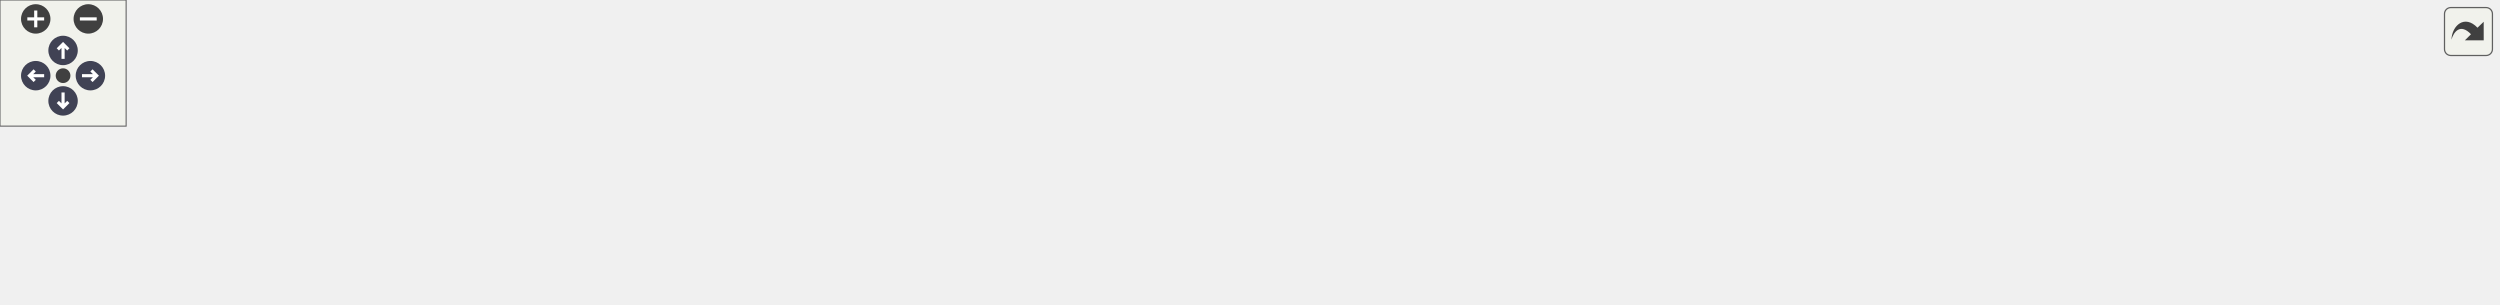
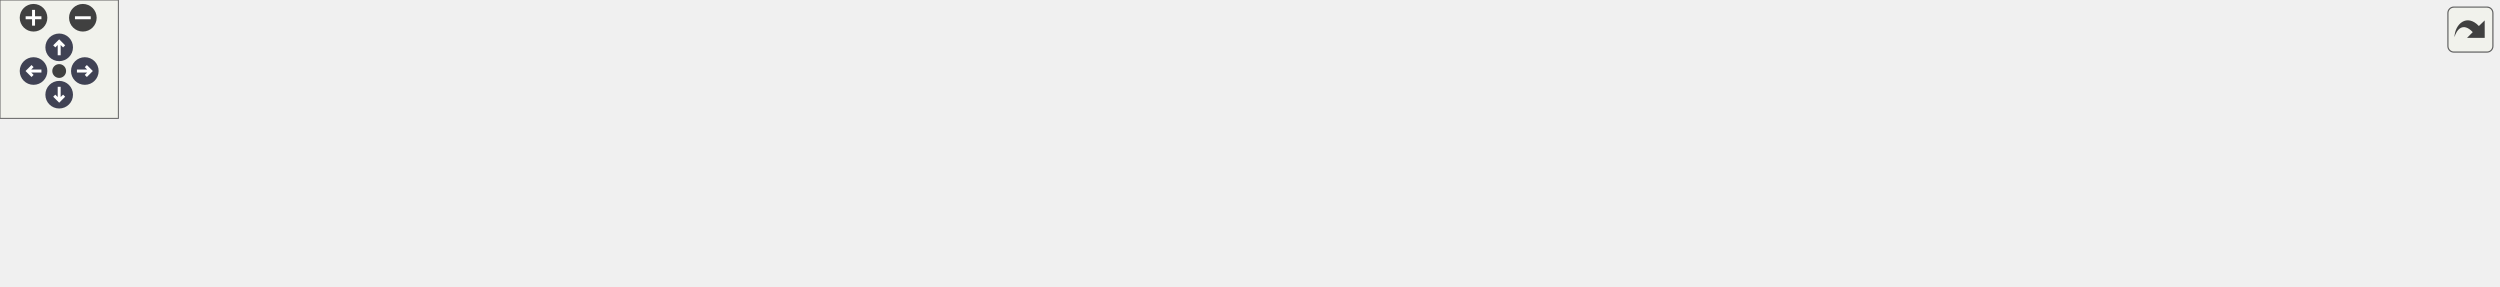
<svg xmlns="http://www.w3.org/2000/svg" xmlns:xlink="http://www.w3.org/1999/xlink" id="main" version="1.1" xml:space="preserve">
  <style type="text/css">
.node, .edge {opacity: 0.7;}
.node.selected, .edge.selected {opacity: 1;}
.edge:hover path { stroke: red; }
.edge:hover polygon { stroke: red; fill: red; }
</style>
  <defs>
    <circle id="rim" cx="0" cy="0" r="7" />
    <circle id="rim2" cx="0" cy="0" r="3.5" />
    <g id="zoomPlus">
      <use xlink:href="#rim" fill="#404040">
        <set attributeName="fill" to="#808080" begin="zoomplus.mouseover" end="zoomplus.mouseout" />
      </use>
      <path d="M-4,0h8M0,-4v8" fill="none" stroke="white" stroke-width="1.5" pointer-events="none" />
    </g>
    <g id="zoomMin">
      <use xlink:href="#rim" fill="#404040">
        <set attributeName="fill" to="#808080" begin="zoomminus.mouseover" end="zoomminus.mouseout" />
      </use>
      <path d="M-4,0h8" fill="none" stroke="white" stroke-width="1.5" pointer-events="none" />
    </g>
    <g id="arrowUp" transform="translate(30 24)">
      <use xlink:href="#rim" />
      <path pointer-events="none" fill="none" stroke="white" stroke-width="1.5" d="M0,-3.0v7 M-2.5,-0.5L0,-3.0L2.5,-0.5" />
    </g>
    <g id="arrowRight" transform="rotate(90) translate(36 -43)">
      <use xlink:href="#rim" />
      <path pointer-events="none" fill="none" stroke="white" stroke-width="1.5" d="M0,-3.0v7 M-2.5,-0.5L0,-3.0L2.5,-0.5" />
    </g>
    <g id="arrowDown" transform="rotate(180) translate(-30 -48)">
      <use xlink:href="#rim" />
      <path pointer-events="none" fill="none" stroke="white" stroke-width="1.5" d="M0,-3.0v7 M-2.5,-0.5L0,-3.0L2.5,-0.5" />
    </g>
    <g id="arrowLeft" transform="rotate(270) translate(-36 17)">
      <use xlink:href="#rim" />
      <path pointer-events="none" fill="none" stroke="white" stroke-width="1.5" d="M0,-3.0v7 M-2.5,-0.5L0,-3.0L2.5,-0.5" />
    </g>
    <g id="resetDef">
      <use xlink:href="#rim2" fill="#404040">
        <set attributeName="fill" to="#808080" begin="reset.mouseover" end="reset.mouseout" />
      </use>
    </g>
  </defs>
  <svg id="graph" class="graph">
    <g id="viewport">
      <g id="clust1" class="cluster">
        <g id="a_clust1">
          <a xlink:href="dir_3c5459f7c179b79c90e2565474bb2856.html" target="_top">
-             <polygon fill="#edf0f7" stroke="#404040" stroke-width="2" points="8,-48.72 8,-83.72 1188,-83.72 1188,-48.72 8,-48.72" />
+             <polygon fill="#edf0f7" stroke="#404040" stroke-width="2" points="8,-49.01 8,-84.01 1266,-84.01 1266,-49.01 8,-49.01" />
          </a>
        </g>
      </g>
      <g id="node1" class="node">
-         <text text-anchor="middle" x="1163" y="-63.72" font-family="Helvetica,sans-Serif" font-size="10.00">bsp</text>
+         <text text-anchor="middle" x="1241" y="-64.01" font-family="Helvetica,sans-Serif" font-size="10.00">bsp</text>
      </g>
      <g id="node2" class="node">
        <g id="a_node2">
          <a xlink:href="dir_7fd06ede025f89124eee1890153e38c3.html" target="_top" xlink:title="atmega2560">
-             <polygon fill="#a2b4d6" stroke="#404040" points="1128,-75.72 1050,-75.72 1050,-56.72 1128,-56.72 1128,-75.72" />
-             <text text-anchor="middle" x="1089" y="-63.72" font-family="Helvetica,sans-Serif" font-size="10.00">atmega2560</text>
-           </a>
-         </g>
-       </g>
-       <g id="node15" class="node">
-         <g id="a_node15">
+             <polygon fill="#a2b4d6" stroke="#404040" points="1206,-76.01 1128,-76.01 1128,-57.01 1206,-57.01 1206,-76.01" />
+             <text text-anchor="middle" x="1167" y="-64.01" font-family="Helvetica,sans-Serif" font-size="10.00">atmega2560</text>
+           </a>
+         </g>
+       </g>
+       <g id="node16" class="node">
+         <g id="a_node16">
          <a xlink:href="dir_4270bfced15e0e73154b13468c7c9ad9.html" target="_top" xlink:title="core">
-             <polygon fill="#edf0f7" stroke="#404040" points="579,-20.72 541,-20.72 541,-1.72 579,-1.72 579,-20.72" />
-             <text text-anchor="middle" x="560" y="-8.72" font-family="Helvetica,sans-Serif" font-size="10.00">core</text>
+             <polygon fill="#edf0f7" stroke="#404040" points="615,-21.01 577,-21.01 577,-2.01 615,-2.01 615,-21.01" />
+             <text text-anchor="middle" x="596" y="-9.01" font-family="Helvetica,sans-Serif" font-size="10.00">core</text>
          </a>
        </g>
      </g>
      <g id="edge1" class="edge">
        <g id="a_edge1">
          <a xlink:href="dir_000000_000005.html" target="_top">
-             <path fill="none" stroke="#63b8ff" d="M1067.82,-56.64C1059.58,-53.64 1049.98,-50.57 1041,-48.72 872.53,-13.97 664.76,-11.49 589.2,-11.86" />
-             <polygon fill="#63b8ff" stroke="#63b8ff" points="589.01,-8.36 579.04,-11.94 589.06,-15.36 589.01,-8.36" />
+             <path fill="none" stroke="#63b8ff" d="M1145.83,-56.89C1137.59,-53.9 1127.98,-50.83 1119,-49.01 934.14,-11.46 705.81,-10.79 625.56,-11.89" />
+             <polygon fill="#63b8ff" stroke="#63b8ff" points="625.18,-8.4 615.24,-12.05 625.29,-15.4 625.18,-8.4" />
          </a>
        </g>
        <g id="a_edge1-headlabel">
          <a xlink:href="dir_000000_000005.html" target="_top" xlink:title="1">
-             <text text-anchor="middle" x="592.58" y="-3" font-family="Helvetica,sans-Serif" font-size="10.00" fill="#63b8ff">1</text>
+             <text text-anchor="middle" x="628.73" y="-3" font-family="Helvetica,sans-Serif" font-size="10.00" fill="#63b8ff">1</text>
          </a>
        </g>
      </g>
      <g id="node3" class="node">
        <g id="a_node3">
          <a xlink:href="dir_b357e37434186df21fde4b75ac4ac724.html" target="_top" xlink:title="atmega328p">
-             <polygon fill="#a2b4d6" stroke="#404040" points="1032,-75.72 954,-75.72 954,-56.72 1032,-56.72 1032,-75.72" />
-             <text text-anchor="middle" x="993" y="-63.72" font-family="Helvetica,sans-Serif" font-size="10.00">atmega328p</text>
+             <polygon fill="#a2b4d6" stroke="#404040" points="1110,-76.01 1032,-76.01 1032,-57.01 1110,-57.01 1110,-76.01" />
+             <text text-anchor="middle" x="1071" y="-64.01" font-family="Helvetica,sans-Serif" font-size="10.00">atmega328p</text>
          </a>
        </g>
      </g>
      <g id="edge2" class="edge">
        <g id="a_edge2">
          <a xlink:href="dir_000001_000005.html" target="_top">
-             <path fill="none" stroke="#63b8ff" d="M971.33,-56.55C963.19,-53.63 953.79,-50.62 945,-48.72 814.41,-20.5 654.22,-14.1 589.35,-12.65" />
-             <polygon fill="#63b8ff" stroke="#63b8ff" points="589.14,-9.14 579.07,-12.44 589,-16.14 589.14,-9.14" />
+             <path fill="none" stroke="#63b8ff" d="M1049.81,-56.97C1041.57,-53.98 1031.97,-50.9 1023,-49.01 876.16,-17.99 695.63,-13.19 625.66,-12.55" />
+             <polygon fill="#63b8ff" stroke="#63b8ff" points="625.42,-9.05 615.4,-12.48 625.37,-16.05 625.42,-9.05" />
          </a>
        </g>
        <g id="a_edge2-headlabel">
          <a xlink:href="dir_000001_000005.html" target="_top" xlink:title="1">
-             <text text-anchor="middle" x="592.79" y="-3.88" font-family="Helvetica,sans-Serif" font-size="10.00" fill="#63b8ff">1</text>
+             <text text-anchor="middle" x="629.04" y="-3.74" font-family="Helvetica,sans-Serif" font-size="10.00" fill="#63b8ff">1</text>
          </a>
        </g>
      </g>
      <g id="node4" class="node">
        <g id="a_node4">
          <a xlink:href="dir_40f7277ac0720ef53ea0f24fcdcda385.html" target="_top" xlink:title="atmega32u4">
-             <polygon fill="#a2b4d6" stroke="#404040" points="936,-75.72 858,-75.72 858,-56.72 936,-56.72 936,-75.72" />
-             <text text-anchor="middle" x="897" y="-63.72" font-family="Helvetica,sans-Serif" font-size="10.00">atmega32u4</text>
+             <polygon fill="#a2b4d6" stroke="#404040" points="1014,-76.01 936,-76.01 936,-57.01 1014,-57.01 1014,-76.01" />
+             <text text-anchor="middle" x="975" y="-64.01" font-family="Helvetica,sans-Serif" font-size="10.00">atmega32u4</text>
          </a>
        </g>
      </g>
      <g id="edge3" class="edge">
        <g id="a_edge3">
          <a xlink:href="dir_000002_000005.html" target="_top">
-             <path fill="none" stroke="#63b8ff" d="M875.29,-56.7C867.15,-53.79 857.75,-50.76 849,-48.72 755.64,-27.02 642.12,-17.45 589.46,-13.94" />
-             <polygon fill="#63b8ff" stroke="#63b8ff" points="589.38,-10.43 579.17,-13.28 588.93,-17.41 589.38,-10.43" />
+             <path fill="none" stroke="#63b8ff" d="M953.31,-56.91C945.17,-53.99 935.77,-50.97 927,-49.01 817.56,-24.48 683.91,-16.17 625.58,-13.58" />
+             <polygon fill="#63b8ff" stroke="#63b8ff" points="625.41,-10.07 615.27,-13.15 625.12,-17.06 625.41,-10.07" />
          </a>
        </g>
        <g id="a_edge3-headlabel">
          <a xlink:href="dir_000002_000005.html" target="_top" xlink:title="1">
-             <text text-anchor="middle" x="593.15" y="-5.32" font-family="Helvetica,sans-Serif" font-size="10.00" fill="#63b8ff">1</text>
+             <text text-anchor="middle" x="629.12" y="-4.88" font-family="Helvetica,sans-Serif" font-size="10.00" fill="#63b8ff">1</text>
          </a>
        </g>
      </g>
      <g id="node5" class="node">
        <g id="a_node5">
          <a xlink:href="dir_859bf946142afa845427eae5e03deee1.html" target="_top" xlink:title="attiny85">
-             <polygon fill="#a2b4d6" stroke="#404040" points="839.5,-75.72 782.5,-75.72 782.5,-56.72 839.5,-56.72 839.5,-75.72" />
-             <text text-anchor="middle" x="811" y="-63.72" font-family="Helvetica,sans-Serif" font-size="10.00">attiny85</text>
+             <polygon fill="#a2b4d6" stroke="#404040" points="917.5,-76.01 860.5,-76.01 860.5,-57.01 917.5,-57.01 917.5,-76.01" />
+             <text text-anchor="middle" x="889" y="-64.01" font-family="Helvetica,sans-Serif" font-size="10.00">attiny85</text>
          </a>
        </g>
      </g>
      <g id="edge4" class="edge">
        <g id="a_edge4">
          <a xlink:href="dir_000003_000005.html" target="_top">
-             <path fill="none" stroke="#63b8ff" d="M793.54,-56.6C787.2,-53.74 779.89,-50.78 773,-48.72 708.83,-29.6 630.62,-19.4 589.12,-14.98" />
-             <polygon fill="#63b8ff" stroke="#63b8ff" points="589.46,-11.49 579.15,-13.95 588.74,-18.45 589.46,-11.49" />
+             <path fill="none" stroke="#63b8ff" d="M871.95,-56.95C865.53,-54.03 858.06,-51.01 851,-49.01 771.19,-26.41 673.17,-17.4 625.23,-14.15" />
+             <polygon fill="#63b8ff" stroke="#63b8ff" points="625.44,-10.65 615.24,-13.51 624.99,-17.64 625.44,-10.65" />
          </a>
        </g>
        <g id="a_edge4-headlabel">
          <a xlink:href="dir_000003_000005.html" target="_top" xlink:title="1">
-             <text text-anchor="middle" x="593.33" y="-6.54" font-family="Helvetica,sans-Serif" font-size="10.00" fill="#63b8ff">1</text>
+             <text text-anchor="middle" x="629.21" y="-5.55" font-family="Helvetica,sans-Serif" font-size="10.00" fill="#63b8ff">1</text>
          </a>
        </g>
      </g>
      <g id="node6" class="node">
        <g id="a_node6">
          <a xlink:href="dir_b76b1ae3a49d6fa6dcec0828110f1b4c.html" target="_top" xlink:title="esp8266">
-             <polygon fill="#a2b4d6" stroke="#404040" points="764,-75.72 706,-75.72 706,-56.72 764,-56.72 764,-75.72" />
-             <text text-anchor="middle" x="735" y="-63.72" font-family="Helvetica,sans-Serif" font-size="10.00">esp8266</text>
+             <polygon fill="#a2b4d6" stroke="#404040" points="842,-76.01 784,-76.01 784,-57.01 842,-57.01 842,-76.01" />
+             <text text-anchor="middle" x="813" y="-64.01" font-family="Helvetica,sans-Serif" font-size="10.00">esp8266</text>
          </a>
        </g>
      </g>
      <g id="edge5" class="edge">
        <g id="a_edge5">
          <a xlink:href="dir_000006_000005.html" target="_top">
-             <path fill="none" stroke="#63b8ff" d="M716.66,-56.6C710.49,-53.88 703.52,-50.99 697,-48.72 660.52,-36.02 617.27,-25.17 589.27,-18.68" />
-             <polygon fill="#63b8ff" stroke="#63b8ff" points="589.86,-15.23 579.33,-16.41 588.3,-22.05 589.86,-15.23" />
+             <path fill="none" stroke="#63b8ff" d="M795.51,-57C789.16,-54.16 781.86,-51.17 775,-49.01 723.46,-32.76 661.24,-21.97 625.38,-16.57" />
+             <polygon fill="#63b8ff" stroke="#63b8ff" points="625.54,-13.06 615.14,-15.07 624.53,-19.99 625.54,-13.06" />
          </a>
        </g>
        <g id="a_edge5-headlabel">
          <a xlink:href="dir_000006_000005.html" target="_top" xlink:title="1">
-             <text text-anchor="middle" x="594" y="-10.76" font-family="Helvetica,sans-Serif" font-size="10.00" fill="#63b8ff">1</text>
+             <text text-anchor="middle" x="629.51" y="-8.27" font-family="Helvetica,sans-Serif" font-size="10.00" fill="#63b8ff">1</text>
          </a>
        </g>
      </g>
      <g id="node7" class="node">
        <g id="a_node7">
          <a xlink:href="dir_ab88de1e42f14eb5ad8a154fe1a59292.html" target="_top" xlink:title="msp430g2553">
-             <polygon fill="#a2b4d6" stroke="#404040" points="688,-75.72 602,-75.72 602,-56.72 688,-56.72 688,-75.72" />
-             <text text-anchor="middle" x="645" y="-63.72" font-family="Helvetica,sans-Serif" font-size="10.00">msp430g2553</text>
+             <polygon fill="#a2b4d6" stroke="#404040" points="766,-76.01 680,-76.01 680,-57.01 766,-57.01 766,-76.01" />
+             <text text-anchor="middle" x="723" y="-64.01" font-family="Helvetica,sans-Serif" font-size="10.00">msp430g2553</text>
          </a>
        </g>
      </g>
      <g id="edge6" class="edge">
        <g id="a_edge6">
          <a xlink:href="dir_000007_000005.html" target="_top">
-             <path fill="none" stroke="#63b8ff" d="M631.34,-56.71C618.16,-48.49 597.97,-35.9 582.43,-26.21" />
-             <polygon fill="#63b8ff" stroke="#63b8ff" points="584.24,-23.21 573.91,-20.89 580.54,-29.15 584.24,-23.21" />
+             <path fill="none" stroke="#63b8ff" d="M702.6,-56.99C681.49,-48.19 648.36,-34.36 624.64,-24.46" />
+             <polygon fill="#63b8ff" stroke="#63b8ff" points="625.68,-21.1 615.11,-20.48 622.99,-27.56 625.68,-21.1" />
          </a>
        </g>
        <g id="a_edge6-headlabel">
          <a xlink:href="dir_000007_000005.html" target="_top" xlink:title="1">
-             <text text-anchor="middle" x="588.8" y="-20.21" font-family="Helvetica,sans-Serif" font-size="10.00" fill="#63b8ff">1</text>
+             <text text-anchor="middle" x="630.1" y="-17.37" font-family="Helvetica,sans-Serif" font-size="10.00" fill="#63b8ff">1</text>
          </a>
        </g>
      </g>
      <g id="node8" class="node">
        <g id="a_node8">
-           <a xlink:href="dir_73fc10fddb1498f4be883a46e0d4fc44.html" target="_top" xlink:title="pic18f">
-             <polygon fill="#a2b4d6" stroke="#404040" points="583.5,-75.72 536.5,-75.72 536.5,-56.72 583.5,-56.72 583.5,-75.72" />
-             <text text-anchor="middle" x="560" y="-63.72" font-family="Helvetica,sans-Serif" font-size="10.00">pic18f</text>
+           <a xlink:href="dir_86bf85dce2cf879ced9e672666e277b8.html" target="_top" xlink:title="nrf52840">
+             <polygon fill="#a2b4d6" stroke="#404040" points="662,-76.01 602,-76.01 602,-57.01 662,-57.01 662,-76.01" />
+             <text text-anchor="middle" x="632" y="-64.01" font-family="Helvetica,sans-Serif" font-size="10.00">nrf52840</text>
          </a>
        </g>
      </g>
      <g id="edge7" class="edge">
        <g id="a_edge7">
          <a xlink:href="dir_000008_000005.html" target="_top">
-             <path fill="none" stroke="#63b8ff" d="M560,-56.47C560,-49.52 560,-39.57 560,-30.86" />
-             <polygon fill="#63b8ff" stroke="#63b8ff" points="563.5,-30.81 560,-20.81 556.5,-30.81 563.5,-30.81" />
+             <path fill="none" stroke="#63b8ff" d="M626.06,-56.76C621.02,-49.35 613.66,-38.51 607.49,-29.42" />
+             <polygon fill="#63b8ff" stroke="#63b8ff" points="610.35,-27.4 601.83,-21.1 604.56,-31.34 610.35,-27.4" />
          </a>
        </g>
        <g id="a_edge7-headlabel">
          <a xlink:href="dir_000008_000005.html" target="_top" xlink:title="1">
-             <text text-anchor="middle" x="566.34" y="-31.91" font-family="Helvetica,sans-Serif" font-size="10.00" fill="#63b8ff">1</text>
+             <text text-anchor="middle" x="614.72" y="-26.28" font-family="Helvetica,sans-Serif" font-size="10.00" fill="#63b8ff">1</text>
          </a>
        </g>
      </g>
      <g id="node9" class="node">
        <g id="a_node9">
-           <a xlink:href="dir_5fd63477713681e7500bccd4ac8b7be5.html" target="_top" xlink:title="sam3x8e">
-             <polygon fill="#a2b4d6" stroke="#404040" points="518,-75.72 456,-75.72 456,-56.72 518,-56.72 518,-75.72" />
-             <text text-anchor="middle" x="487" y="-63.72" font-family="Helvetica,sans-Serif" font-size="10.00">sam3x8e</text>
+           <a xlink:href="dir_73fc10fddb1498f4be883a46e0d4fc44.html" target="_top" xlink:title="pic18f">
+             <polygon fill="#a2b4d6" stroke="#404040" points="583.5,-76.01 536.5,-76.01 536.5,-57.01 583.5,-57.01 583.5,-76.01" />
+             <text text-anchor="middle" x="560" y="-64.01" font-family="Helvetica,sans-Serif" font-size="10.00">pic18f</text>
          </a>
        </g>
      </g>
      <g id="edge8" class="edge">
        <g id="a_edge8">
          <a xlink:href="dir_000009_000005.html" target="_top">
-             <path fill="none" stroke="#63b8ff" d="M498.73,-56.71C509.73,-48.72 526.42,-36.6 539.6,-27.03" />
-             <polygon fill="#63b8ff" stroke="#63b8ff" points="542.02,-29.6 548.06,-20.89 537.91,-23.94 542.02,-29.6" />
+             <path fill="none" stroke="#63b8ff" d="M565.94,-56.76C570.98,-49.35 578.34,-38.51 584.51,-29.42" />
+             <polygon fill="#63b8ff" stroke="#63b8ff" points="587.44,-31.34 590.17,-21.1 581.65,-27.4 587.44,-31.34" />
          </a>
        </g>
        <g id="a_edge8-headlabel">
          <a xlink:href="dir_000009_000005.html" target="_top" xlink:title="1">
-             <text text-anchor="middle" x="540.78" y="-31.51" font-family="Helvetica,sans-Serif" font-size="10.00" fill="#63b8ff">1</text>
+             <text text-anchor="middle" x="587.77" y="-33.41" font-family="Helvetica,sans-Serif" font-size="10.00" fill="#63b8ff">1</text>
          </a>
        </g>
      </g>
      <g id="node10" class="node">
        <g id="a_node10">
-           <a xlink:href="dir_05ca701c2a77062811823f351d3a16ac.html" target="_top" xlink:title="samd21g18">
-             <polygon fill="#a2b4d6" stroke="#404040" points="438,-75.72 364,-75.72 364,-56.72 438,-56.72 438,-75.72" />
-             <text text-anchor="middle" x="401" y="-63.72" font-family="Helvetica,sans-Serif" font-size="10.00">samd21g18</text>
+           <a xlink:href="dir_5fd63477713681e7500bccd4ac8b7be5.html" target="_top" xlink:title="sam3x8e">
+             <polygon fill="#a2b4d6" stroke="#404040" points="518,-76.01 456,-76.01 456,-57.01 518,-57.01 518,-76.01" />
+             <text text-anchor="middle" x="487" y="-64.01" font-family="Helvetica,sans-Serif" font-size="10.00">sam3x8e</text>
          </a>
        </g>
      </g>
      <g id="edge9" class="edge">
        <g id="a_edge9">
          <a xlink:href="dir_000010_000005.html" target="_top">
-             <path fill="none" stroke="#63b8ff" d="M424.35,-56.68C431.59,-54.08 439.61,-51.24 447,-48.72 475.43,-39.03 508.1,-28.55 530.97,-21.32" />
-             <polygon fill="#63b8ff" stroke="#63b8ff" points="532.26,-24.58 540.74,-18.24 530.15,-17.91 532.26,-24.58" />
+             <path fill="none" stroke="#63b8ff" d="M504.51,-56.99C521.97,-48.51 549.01,-35.36 569.17,-25.55" />
+             <polygon fill="#63b8ff" stroke="#63b8ff" points="570.71,-28.7 578.17,-21.18 567.64,-22.4 570.71,-28.7" />
          </a>
        </g>
        <g id="a_edge9-headlabel">
          <a xlink:href="dir_000010_000005.html" target="_top" xlink:title="1">
-             <text text-anchor="middle" x="529.69" y="-25.87" font-family="Helvetica,sans-Serif" font-size="10.00" fill="#63b8ff">1</text>
+             <text text-anchor="middle" x="568.71" y="-30.32" font-family="Helvetica,sans-Serif" font-size="10.00" fill="#63b8ff">1</text>
          </a>
        </g>
      </g>
      <g id="node11" class="node">
        <g id="a_node11">
-           <a xlink:href="dir_f03b531fee39210e9e9db2d57f0ec594.html" target="_top" xlink:title="stm32f030">
-             <polygon fill="#a2b4d6" stroke="#404040" points="345.5,-75.72 276.5,-75.72 276.5,-56.72 345.5,-56.72 345.5,-75.72" />
-             <text text-anchor="middle" x="311" y="-63.72" font-family="Helvetica,sans-Serif" font-size="10.00">stm32f030</text>
+           <a xlink:href="dir_05ca701c2a77062811823f351d3a16ac.html" target="_top" xlink:title="samd21g18">
+             <polygon fill="#a2b4d6" stroke="#404040" points="438,-76.01 364,-76.01 364,-57.01 438,-57.01 438,-76.01" />
+             <text text-anchor="middle" x="401" y="-64.01" font-family="Helvetica,sans-Serif" font-size="10.00">samd21g18</text>
          </a>
        </g>
      </g>
      <g id="edge10" class="edge">
        <g id="a_edge10">
          <a xlink:href="dir_000011_000005.html" target="_top">
-             <path fill="none" stroke="#63b8ff" d="M331.34,-56.71C338.7,-53.87 347.13,-50.88 355,-48.72 416.48,-31.87 490.53,-20.92 530.66,-15.73" />
-             <polygon fill="#63b8ff" stroke="#63b8ff" points="531.32,-19.18 540.81,-14.45 530.45,-12.23 531.32,-19.18" />
+             <path fill="none" stroke="#63b8ff" d="M423.31,-56.98C430.78,-54.26 439.2,-51.36 447,-49.01 488.06,-36.65 536.42,-25.4 566.64,-18.75" />
+             <polygon fill="#63b8ff" stroke="#63b8ff" points="567.51,-22.14 576.54,-16.6 566.02,-15.3 567.51,-22.14" />
          </a>
        </g>
        <g id="a_edge10-headlabel">
          <a xlink:href="dir_000011_000005.html" target="_top" xlink:title="1">
-             <text text-anchor="middle" x="528.11" y="-19.94" font-family="Helvetica,sans-Serif" font-size="10.00" fill="#63b8ff">1</text>
+             <text text-anchor="middle" x="564.6" y="-23.18" font-family="Helvetica,sans-Serif" font-size="10.00" fill="#63b8ff">1</text>
          </a>
        </g>
      </g>
      <g id="node12" class="node">
        <g id="a_node12">
-           <a xlink:href="dir_7477c4cb5a87dd7ffdeaa6c1dbaa5452.html" target="_top" xlink:title="stm32f103">
-             <polygon fill="#a2b4d6" stroke="#404040" points="258.5,-75.72 189.5,-75.72 189.5,-56.72 258.5,-56.72 258.5,-75.72" />
-             <text text-anchor="middle" x="224" y="-63.72" font-family="Helvetica,sans-Serif" font-size="10.00">stm32f103</text>
+           <a xlink:href="dir_f03b531fee39210e9e9db2d57f0ec594.html" target="_top" xlink:title="stm32f030">
+             <polygon fill="#a2b4d6" stroke="#404040" points="345.5,-76.01 276.5,-76.01 276.5,-57.01 345.5,-57.01 345.5,-76.01" />
+             <text text-anchor="middle" x="311" y="-64.01" font-family="Helvetica,sans-Serif" font-size="10.00">stm32f030</text>
          </a>
        </g>
      </g>
      <g id="edge11" class="edge">
        <g id="a_edge11">
          <a xlink:href="dir_000012_000005.html" target="_top">
-             <path fill="none" stroke="#63b8ff" d="M243.84,-56.65C251.29,-53.74 259.92,-50.71 268,-48.72 362.44,-25.45 477.91,-16.61 530.9,-13.6" />
-             <polygon fill="#63b8ff" stroke="#63b8ff" points="531.13,-17.09 540.93,-13.06 530.76,-10.1 531.13,-17.09" />
+             <path fill="none" stroke="#63b8ff" d="M331.31,-56.88C338.66,-54.03 347.1,-51.06 355,-49.01 430.07,-29.48 521.2,-19.2 566.9,-14.94" />
+             <polygon fill="#63b8ff" stroke="#63b8ff" points="567.34,-18.42 576.98,-14.03 566.71,-11.44 567.34,-18.42" />
          </a>
        </g>
        <g id="a_edge11-headlabel">
          <a xlink:href="dir_000012_000005.html" target="_top" xlink:title="1">
-             <text text-anchor="middle" x="527.7" y="-17.62" font-family="Helvetica,sans-Serif" font-size="10.00" fill="#63b8ff">1</text>
+             <text text-anchor="middle" x="564.01" y="-19.07" font-family="Helvetica,sans-Serif" font-size="10.00" fill="#63b8ff">1</text>
          </a>
        </g>
      </g>
      <g id="node13" class="node">
        <g id="a_node13">
-           <a xlink:href="dir_fd84dabccd8e0195a991462c0af409fd.html" target="_top" xlink:title="stm32f407">
-             <polygon fill="#a2b4d6" stroke="#404040" points="171.5,-75.72 102.5,-75.72 102.5,-56.72 171.5,-56.72 171.5,-75.72" />
-             <text text-anchor="middle" x="137" y="-63.72" font-family="Helvetica,sans-Serif" font-size="10.00">stm32f407</text>
+           <a xlink:href="dir_7477c4cb5a87dd7ffdeaa6c1dbaa5452.html" target="_top" xlink:title="stm32f103">
+             <polygon fill="#a2b4d6" stroke="#404040" points="258.5,-76.01 189.5,-76.01 189.5,-57.01 258.5,-57.01 258.5,-76.01" />
+             <text text-anchor="middle" x="224" y="-64.01" font-family="Helvetica,sans-Serif" font-size="10.00">stm32f103</text>
          </a>
        </g>
      </g>
      <g id="edge12" class="edge">
        <g id="a_edge12">
          <a xlink:href="dir_000013_000005.html" target="_top">
-             <path fill="none" stroke="#63b8ff" d="M156.37,-56.7C163.92,-53.72 172.73,-50.63 181,-48.72 308.85,-19.14 466.32,-13.49 530.59,-12.44" />
-             <polygon fill="#63b8ff" stroke="#63b8ff" points="530.84,-15.94 540.79,-12.3 530.74,-8.94 530.84,-15.94" />
+             <path fill="none" stroke="#63b8ff" d="M243.82,-56.88C251.28,-53.96 259.91,-50.94 268,-49.01 376.1,-23.15 508.72,-15.52 566.62,-13.34" />
+             <polygon fill="#63b8ff" stroke="#63b8ff" points="566.99,-16.83 576.86,-12.99 566.74,-9.84 566.99,-16.83" />
          </a>
        </g>
        <g id="a_edge12-headlabel">
          <a xlink:href="dir_000013_000005.html" target="_top" xlink:title="1">
-             <text text-anchor="middle" x="527.28" y="-16.33" font-family="Helvetica,sans-Serif" font-size="10.00" fill="#63b8ff">1</text>
+             <text text-anchor="middle" x="563.49" y="-17.3" font-family="Helvetica,sans-Serif" font-size="10.00" fill="#63b8ff">1</text>
          </a>
        </g>
      </g>
      <g id="node14" class="node">
        <g id="a_node14">
-           <a xlink:href="dir_5172181ea2f7d3ce73af519456eb0856.html" target="_top" xlink:title="stm32l031">
-             <polygon fill="#a2b4d6" stroke="#404040" points="84,-75.72 16,-75.72 16,-56.72 84,-56.72 84,-75.72" />
-             <text text-anchor="middle" x="50" y="-63.72" font-family="Helvetica,sans-Serif" font-size="10.00">stm32l031</text>
+           <a xlink:href="dir_fd84dabccd8e0195a991462c0af409fd.html" target="_top" xlink:title="stm32f407">
+             <polygon fill="#a2b4d6" stroke="#404040" points="171.5,-76.01 102.5,-76.01 102.5,-57.01 171.5,-57.01 171.5,-76.01" />
+             <text text-anchor="middle" x="137" y="-64.01" font-family="Helvetica,sans-Serif" font-size="10.00">stm32f407</text>
          </a>
        </g>
      </g>
      <g id="edge13" class="edge">
        <g id="a_edge13">
          <a xlink:href="dir_000014_000005.html" target="_top">
-             <path fill="none" stroke="#63b8ff" d="M69.35,-56.62C76.9,-53.63 85.72,-50.56 94,-48.72 255.96,-12.76 456.44,-10.96 530.62,-11.69" />
-             <polygon fill="#63b8ff" stroke="#63b8ff" points="530.59,-15.19 540.63,-11.81 530.67,-8.19 530.59,-15.19" />
+             <path fill="none" stroke="#63b8ff" d="M156.36,-56.95C163.91,-53.96 172.73,-50.89 181,-49.01 322.93,-16.78 498.16,-12.67 566.64,-12.38" />
+             <polygon fill="#63b8ff" stroke="#63b8ff" points="566.69,-15.88 576.69,-12.36 566.68,-8.88 566.69,-15.88" />
          </a>
        </g>
        <g id="a_edge13-headlabel">
          <a xlink:href="dir_000014_000005.html" target="_top" xlink:title="1">
-             <text text-anchor="middle" x="526.96" y="-15.49" font-family="Helvetica,sans-Serif" font-size="10.00" fill="#63b8ff">1</text>
+             <text text-anchor="middle" x="563.1" y="-16.23" font-family="Helvetica,sans-Serif" font-size="10.00" fill="#63b8ff">1</text>
+           </a>
+         </g>
+       </g>
+       <g id="node15" class="node">
+         <g id="a_node15">
+           <a xlink:href="dir_5172181ea2f7d3ce73af519456eb0856.html" target="_top" xlink:title="stm32l031">
+             <polygon fill="#a2b4d6" stroke="#404040" points="84,-76.01 16,-76.01 16,-57.01 84,-57.01 84,-76.01" />
+             <text text-anchor="middle" x="50" y="-64.01" font-family="Helvetica,sans-Serif" font-size="10.00">stm32l031</text>
+           </a>
+         </g>
+       </g>
+       <g id="edge14" class="edge">
+         <g id="a_edge14">
+           <a xlink:href="dir_000015_000005.html" target="_top">
+             <path fill="none" stroke="#63b8ff" d="M69.35,-56.89C76.9,-53.89 85.71,-50.82 94,-49.01 185.14,-29.04 473.53,-16.99 566.68,-13.54" />
+             <polygon fill="#63b8ff" stroke="#63b8ff" points="566.94,-17.03 576.8,-13.17 566.68,-10.04 566.94,-17.03" />
+           </a>
+         </g>
+         <g id="a_edge14-headlabel">
+           <a xlink:href="dir_000015_000005.html" target="_top" xlink:title="1">
+             <text text-anchor="middle" x="563.45" y="-17.5" font-family="Helvetica,sans-Serif" font-size="10.00" fill="#63b8ff">1</text>
          </a>
        </g>
      </g>
    </g>
  </svg>
  <g id="navigator" transform="translate(0 0)" fill="#404254">
    <rect fill="#f2f5e9" fill-opacity="0.5" stroke="#606060" stroke-width=".5" x="0" y="0" width="60" height="60" />
    <use id="zoomplus" xlink:href="#zoomPlus" x="17" y="9" />
    <use id="zoomminus" xlink:href="#zoomMin" x="42" y="9" />
    <use id="reset" xlink:href="#resetDef" x="30" y="36" />
    <use id="arrowup" xlink:href="#arrowUp" x="0" y="0" />
    <use id="arrowright" xlink:href="#arrowRight" x="0" y="0" />
    <use id="arrowdown" xlink:href="#arrowDown" x="0" y="0" />
    <use id="arrowleft" xlink:href="#arrowLeft" x="0" y="0" />
  </g>
  <svg viewBox="0 0 15 15" width="100%" height="30px" preserveAspectRatio="xMaxYMin meet">
    <g id="arrow_out" transform="scale(0.3 0.3)">
      <a xlink:href="dir_3c5459f7c179b79c90e2565474bb2856_dep_org.svg" target="_base">
        <rect id="button" ry="5" rx="5" y="6" x="6" height="38" width="38" fill="#f2f5e9" fill-opacity="0.5" stroke="#606060" stroke-width="1.0" />
        <path id="arrow" d="M 11.5,31.437 C 11.94,20.098 22.043,11.323 32.159,21.979 L 37.069,17.246 C 37.069,17.246 37.088,32 37.088,32 L 22.16,31.978 C 22.16,31.978 26.998,27.14 26.998,27.14 C 18.529,18.264 13.292,25.23 11.5,31.437 z" style="fill:#404040;" />
      </a>
    </g>
  </svg>
  <style type="text/css">

[data-mouse-over-selected='false'] { opacity: 0.7; }
[data-mouse-over-selected='true']  { opacity: 1.0; }

</style>
</svg>
